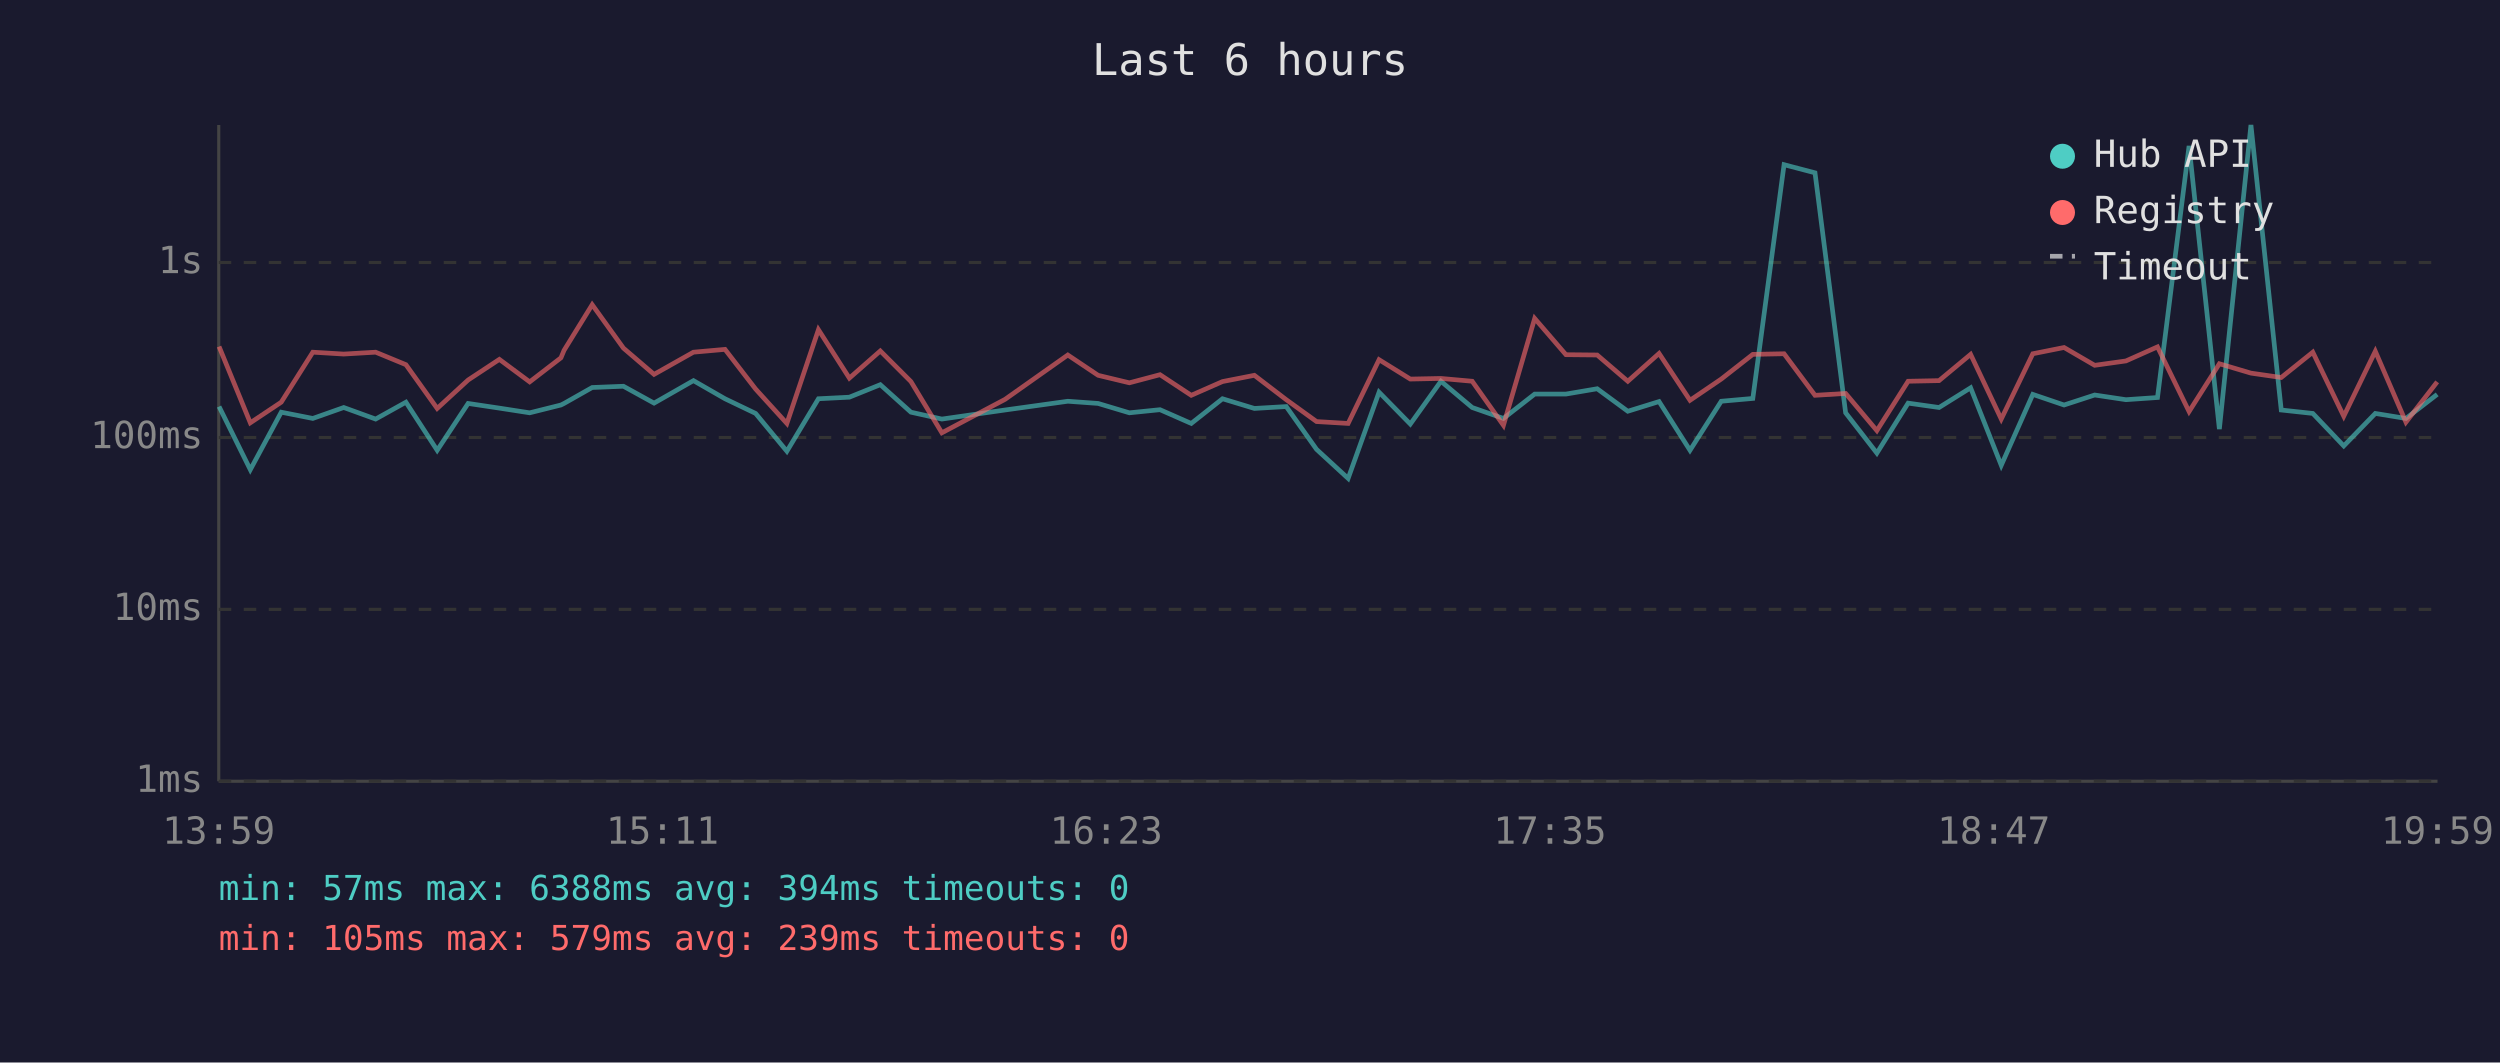
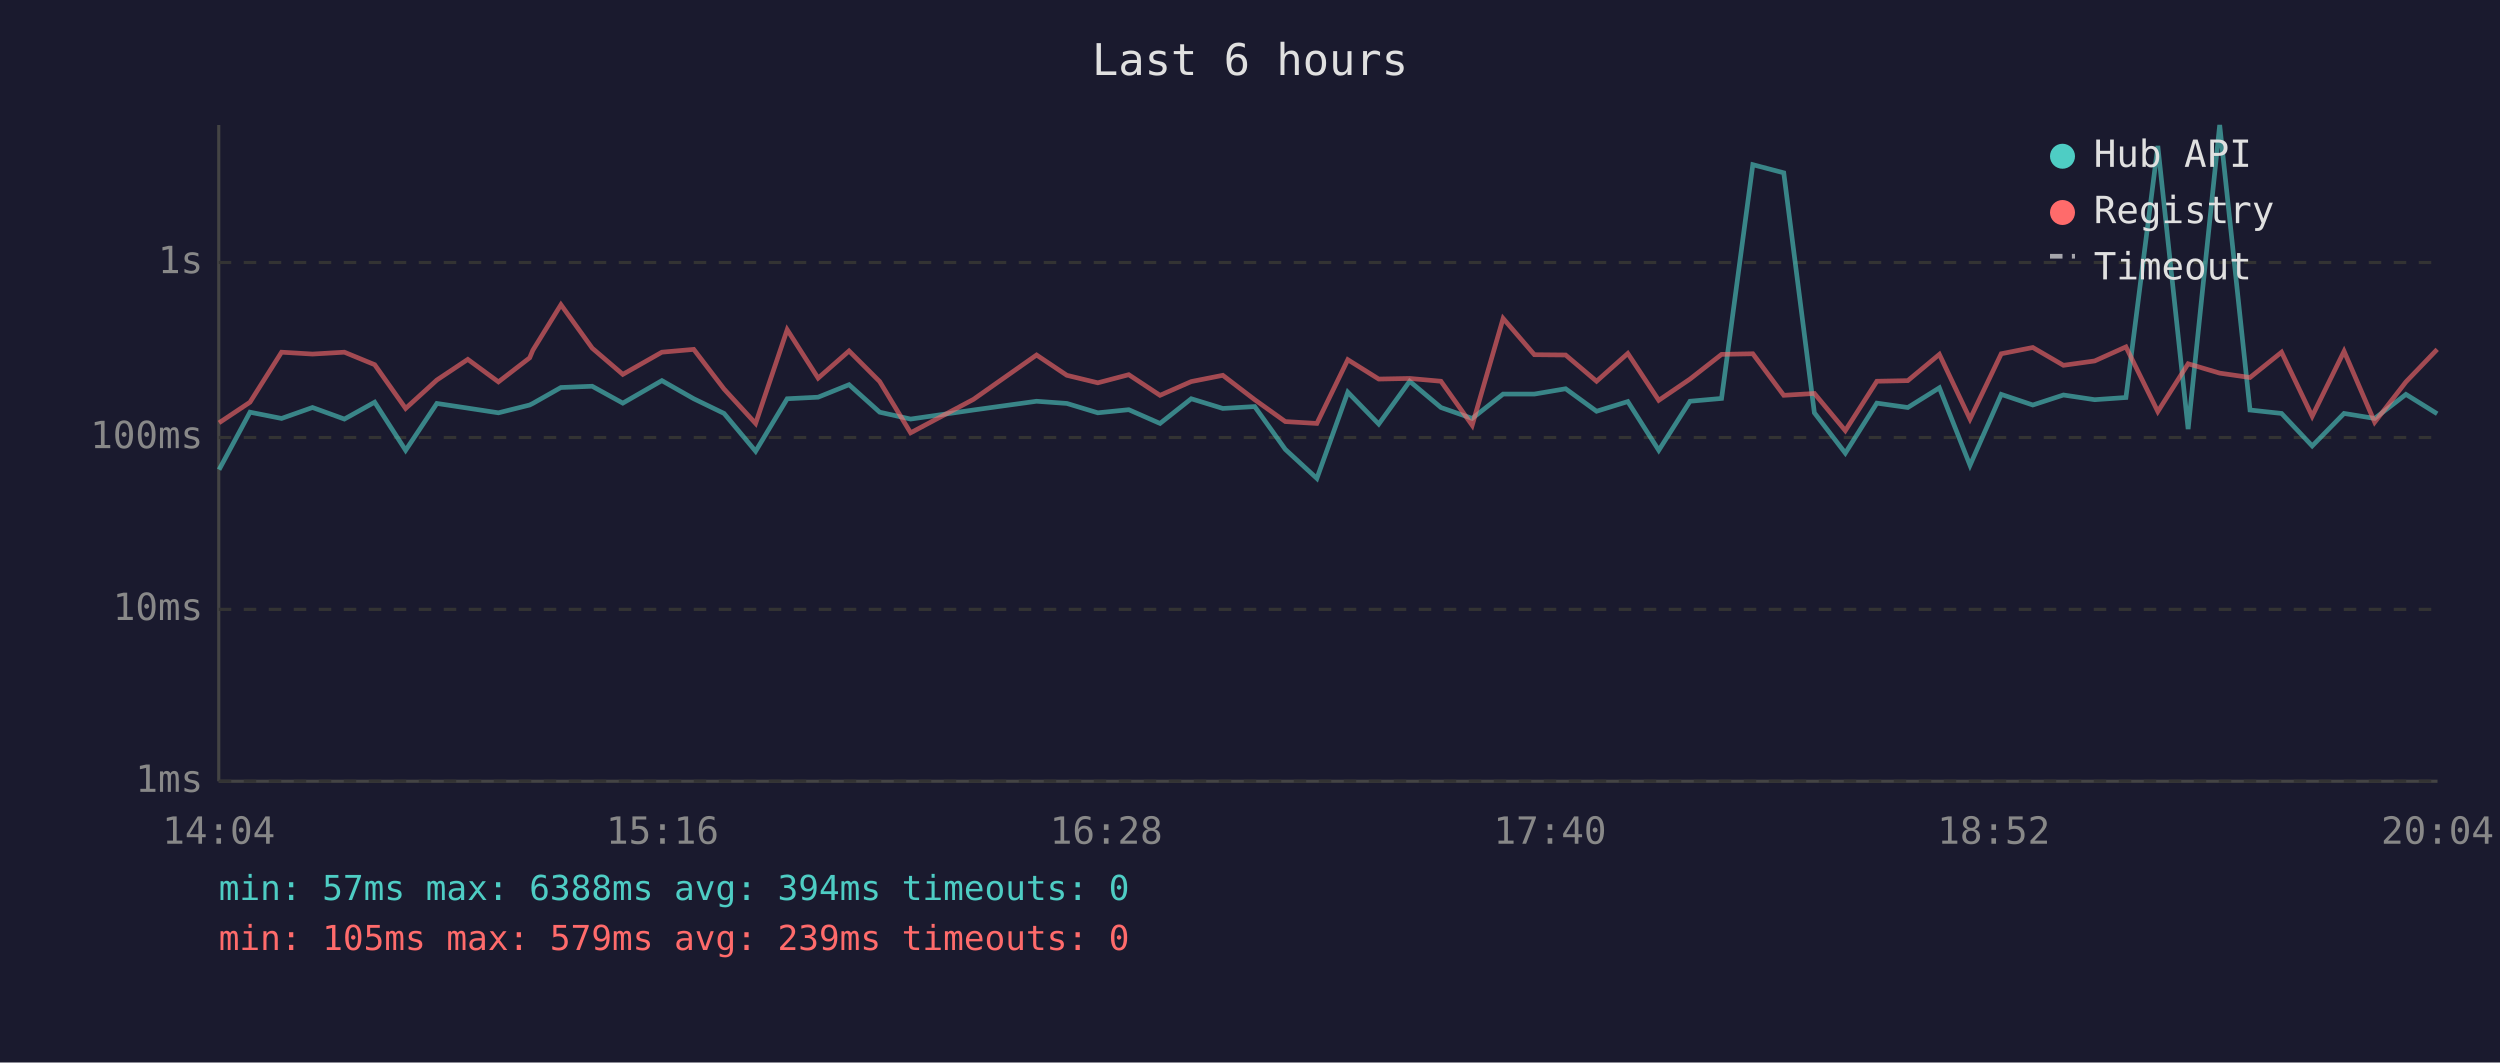
<svg xmlns="http://www.w3.org/2000/svg" viewBox="0 0 800 340" font-family="monospace" font-size="12">
  <rect width="800" height="340" fill="#1a1a2e" />
  <text x="400" y="24" fill="#e0e0e0" font-size="14" text-anchor="middle">Last 6 hours</text>
  <line x1="70" y1="40" x2="70" y2="250" stroke="#444" stroke-width="1" />
  <line x1="70" y1="250" x2="780" y2="250" stroke="#444" stroke-width="1" />
  <line x1="70" y1="250" x2="780" y2="250" stroke="#333" stroke-width="1" stroke-dasharray="4" />
  <text x="65" y="250" fill="#888" text-anchor="end" dominant-baseline="middle">1ms</text>
  <line x1="70" y1="195" x2="780" y2="195" stroke="#333" stroke-width="1" stroke-dasharray="4" />
  <text x="65" y="195" fill="#888" text-anchor="end" dominant-baseline="middle">10ms</text>
  <line x1="70" y1="140" x2="780" y2="140" stroke="#333" stroke-width="1" stroke-dasharray="4" />
  <text x="65" y="140" fill="#888" text-anchor="end" dominant-baseline="middle">100ms</text>
  <line x1="70" y1="84" x2="780" y2="84" stroke="#333" stroke-width="1" stroke-dasharray="4" />
  <text x="65" y="84" fill="#888" text-anchor="end" dominant-baseline="middle">1s</text>
-   <text x="70" y="270" fill="#888" text-anchor="middle">13:59</text>
-   <text x="212" y="270" fill="#888" text-anchor="middle">15:11</text>
-   <text x="354" y="270" fill="#888" text-anchor="middle">16:23</text>
-   <text x="496" y="270" fill="#888" text-anchor="middle">17:35</text>
-   <text x="638" y="270" fill="#888" text-anchor="middle">18:47</text>
-   <text x="780" y="270" fill="#888" text-anchor="middle">19:59</text>
-   <polyline points="70.1,130.1 80.1,150.3 90.0,131.9 100.1,133.9 110.0,130.4 120.2,134.1 129.9,128.7 139.9,144.1 149.8,129.1 159.8,130.6 169.5,132.1 179.5,129.6 180.5,129.1 189.5,124.0 199.5,123.6 209.3,129.0 221.9,121.8 232.0,127.6 241.8,132.3 251.8,144.4 261.9,127.6 271.8,127.1 281.7,123.1 291.5,131.9 301.4,134.1 321.6,131.2 341.7,128.4 351.4,129.1 361.4,132.1 371.2,131.1 381.2,135.5 391.2,127.6 401.4,130.7 411.6,130.1 421.3,143.8 431.4,153.1 441.3,125.5 451.3,135.7 461.1,122.0 471.1,130.4 481.1,133.9 491.1,126.1 501.1,126.1 511.1,124.4 520.9,131.6 530.9,128.5 540.8,144.1 550.8,128.4 560.9,127.5 570.9,52.7 580.8,55.3 590.6,132.1 600.6,145.0 610.6,129.0 620.5,130.4 630.6,124.1 640.4,148.9 650.5,126.2 660.5,129.6 670.3,126.4 680.3,127.9 690.4,127.2 700.5,46.7 710.2,137.3 720.3,40.0 730.0,131.2 740.1,132.3 750.0,142.7 760.1,132.3 769.9,133.9 779.9,126.2" fill="none" stroke="#4ecdc4" stroke-width="1.5" opacity="0.6" />
-   <polyline points="70.1,110.9 80.1,135.3 90.0,128.7 100.1,112.7 110.0,113.3 120.2,112.7 129.9,116.7 139.9,130.7 149.8,121.6 159.8,115.0 169.5,122.2 179.5,114.5 180.5,112.1 189.5,97.5 199.5,111.4 209.3,119.8 221.9,112.7 232.0,111.8 241.8,124.5 251.8,135.5 261.9,105.5 271.8,121.0 281.7,112.3 291.5,122.1 301.4,138.5 321.6,127.8 341.7,113.6 351.4,120.1 361.4,122.5 371.2,119.9 381.2,126.5 391.2,122.1 401.4,120.1 411.6,127.9 421.3,134.9 431.4,135.5 441.3,115.1 451.3,121.3 461.1,121.1 471.1,122.0 481.1,136.1 491.1,101.9 501.1,113.5 511.1,113.6 520.9,122.0 530.9,113.1 540.8,128.1 550.8,121.3 560.9,113.4 570.9,113.2 580.8,126.5 590.6,125.9 600.6,137.8 610.6,122.0 620.5,121.8 630.6,113.4 640.4,134.1 650.5,113.2 660.5,111.2 670.3,116.9 680.3,115.5 690.4,111.0 700.5,131.7 710.2,116.4 720.3,119.4 730.0,120.8 740.1,112.7 750.0,133.2 760.1,112.4 769.9,135.1 779.9,122.2" fill="none" stroke="#ff6b6b" stroke-width="1.5" opacity="0.6" />
+   <text x="70" y="270" fill="#888" text-anchor="middle">14:04</text>
+   <text x="212" y="270" fill="#888" text-anchor="middle">15:16</text>
+   <text x="354" y="270" fill="#888" text-anchor="middle">16:28</text>
+   <text x="496" y="270" fill="#888" text-anchor="middle">17:40</text>
+   <text x="638" y="270" fill="#888" text-anchor="middle">18:52</text>
+   <text x="780" y="270" fill="#888" text-anchor="middle">20:04</text>
+   <polyline points="70.1,150.3 80.0,131.9 90.1,133.9 100.0,130.4 110.2,134.1 119.9,128.7 129.8,144.1 139.8,129.1 149.7,130.6 159.5,132.1 169.5,129.6 170.5,129.1 179.5,124.0 189.5,123.6 199.3,129.0 211.8,121.8 222.0,127.6 231.7,132.3 241.8,144.4 251.9,127.6 261.8,127.1 271.7,123.1 281.5,131.9 291.4,134.1 311.5,131.2 331.7,128.4 341.4,129.1 351.3,132.1 361.2,131.1 371.2,135.5 381.2,127.6 391.3,130.7 401.5,130.1 411.3,143.8 421.4,153.1 431.3,125.5 441.2,135.7 451.1,122.0 461.1,130.4 471.1,133.9 481.0,126.1 491.0,126.1 501.0,124.4 510.9,131.6 520.9,128.5 530.8,144.1 540.8,128.4 550.9,127.5 560.9,52.7 570.8,55.3 580.6,132.1 590.5,145.0 600.6,129.0 610.5,130.4 620.6,124.1 630.4,148.9 640.4,126.2 650.5,129.6 660.3,126.4 670.3,127.9 680.3,127.2 690.5,46.7 700.2,137.3 710.3,40.0 720.0,131.2 730.1,132.3 739.9,142.7 750.1,132.3 759.9,133.9 769.9,126.2 779.9,132.4" fill="none" stroke="#4ecdc4" stroke-width="1.5" opacity="0.6" />
+   <polyline points="70.1,135.3 80.0,128.7 90.1,112.7 100.0,113.3 110.2,112.7 119.9,116.7 129.8,130.7 139.8,121.6 149.7,115.0 159.5,122.2 169.5,114.5 170.5,112.1 179.5,97.5 189.5,111.4 199.3,119.8 211.8,112.7 222.0,111.8 231.7,124.5 241.8,135.5 251.9,105.5 261.8,121.0 271.7,112.3 281.5,122.1 291.4,138.5 311.5,127.8 331.7,113.6 341.4,120.1 351.3,122.5 361.2,119.9 371.2,126.5 381.2,122.1 391.3,120.1 401.5,127.9 411.3,134.9 421.4,135.5 431.3,115.1 441.2,121.3 451.1,121.1 461.1,122.0 471.1,136.1 481.0,101.9 491.0,113.5 501.0,113.6 510.9,122.0 520.9,113.1 530.8,128.1 540.8,121.3 550.9,113.4 560.9,113.2 570.8,126.5 580.6,125.9 590.5,137.8 600.6,122.0 610.5,121.8 620.6,113.4 630.4,134.1 640.4,113.2 650.5,111.2 660.3,116.9 670.3,115.5 680.3,111.0 690.5,131.7 700.2,116.4 710.3,119.4 720.0,120.8 730.1,112.7 739.9,133.2 750.1,112.4 759.9,135.1 769.9,122.2 779.9,111.8" fill="none" stroke="#ff6b6b" stroke-width="1.5" opacity="0.6" />
  <circle cx="660" cy="50" r="4" fill="#4ecdc4" />
  <text x="670" y="50" fill="#e0e0e0" dominant-baseline="middle">Hub API</text>
  <circle cx="660" cy="68" r="4" fill="#ff6b6b" />
  <text x="670" y="68" fill="#e0e0e0" dominant-baseline="middle">Registry</text>
  <line x1="656" y1="82" x2="664" y2="82" stroke="#e0e0e0" stroke-width="1.5" stroke-dasharray="4,3" opacity="0.7" />
  <text x="670" y="86" fill="#e0e0e0" dominant-baseline="middle">Timeout</text>
  <text x="70" y="288" fill="#4ecdc4" font-size="11">min: 57ms  max: 6388ms  avg: 394ms  timeouts: 0</text>
  <text x="70" y="304" fill="#ff6b6b" font-size="11">min: 105ms  max: 579ms  avg: 239ms  timeouts: 0</text>
</svg>
